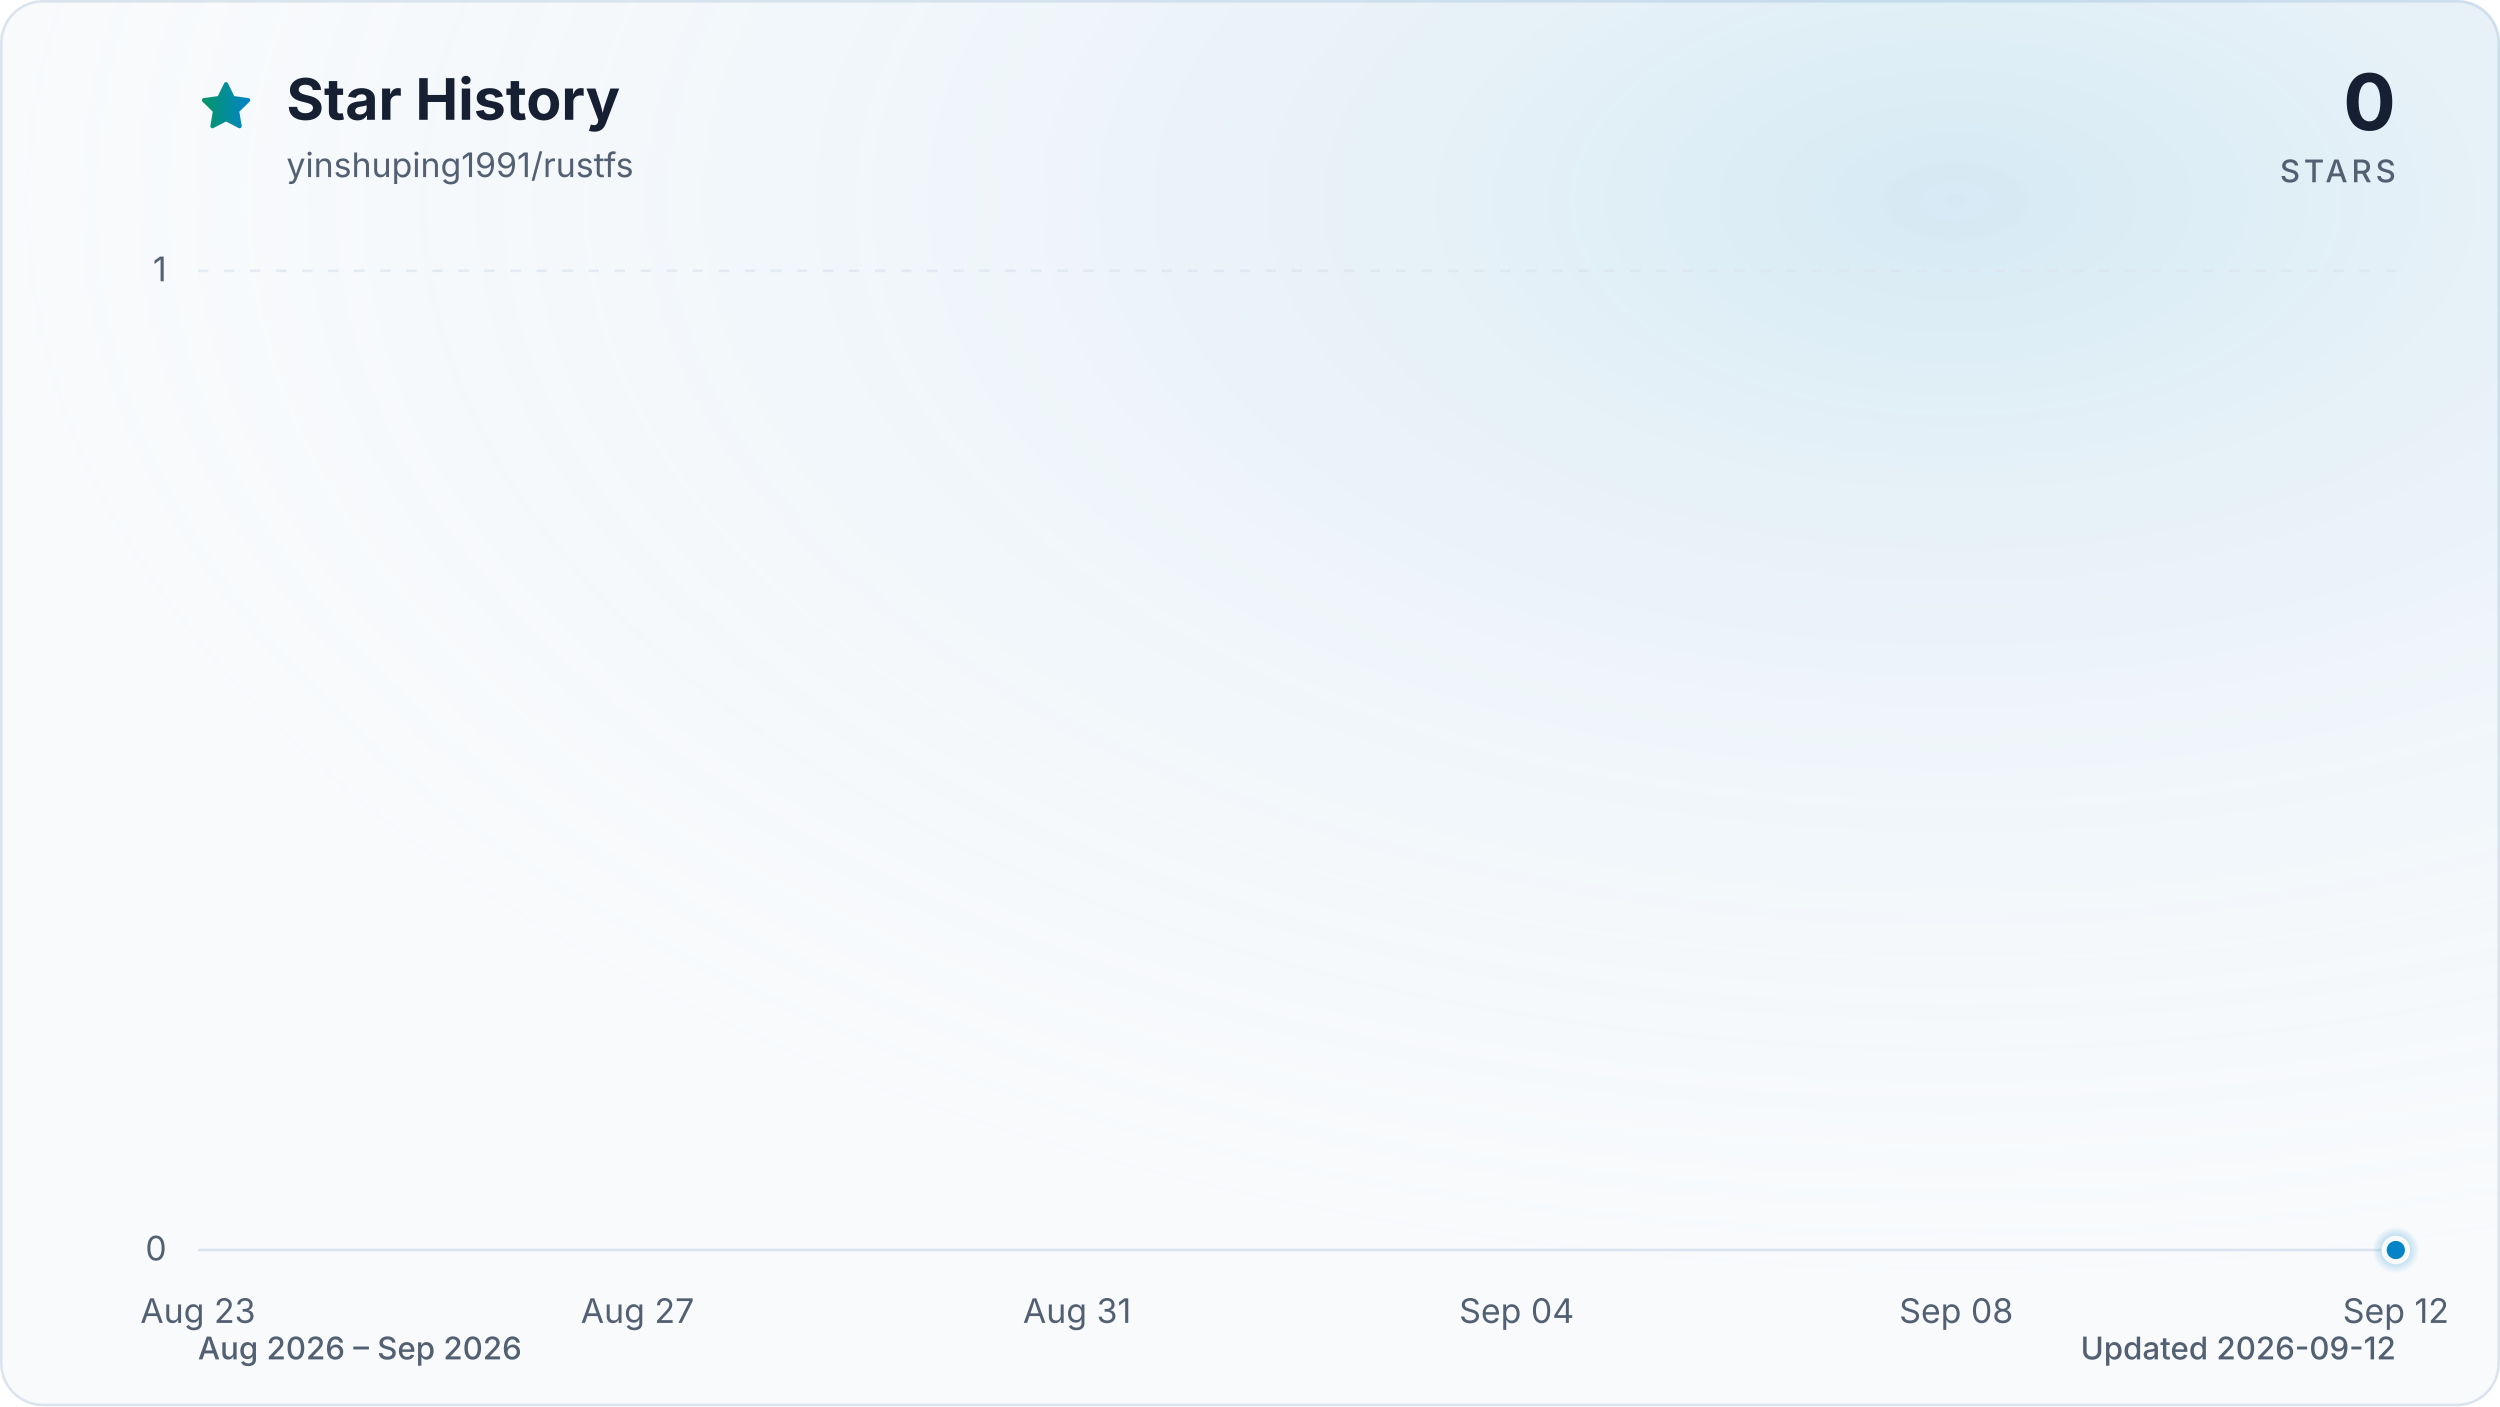
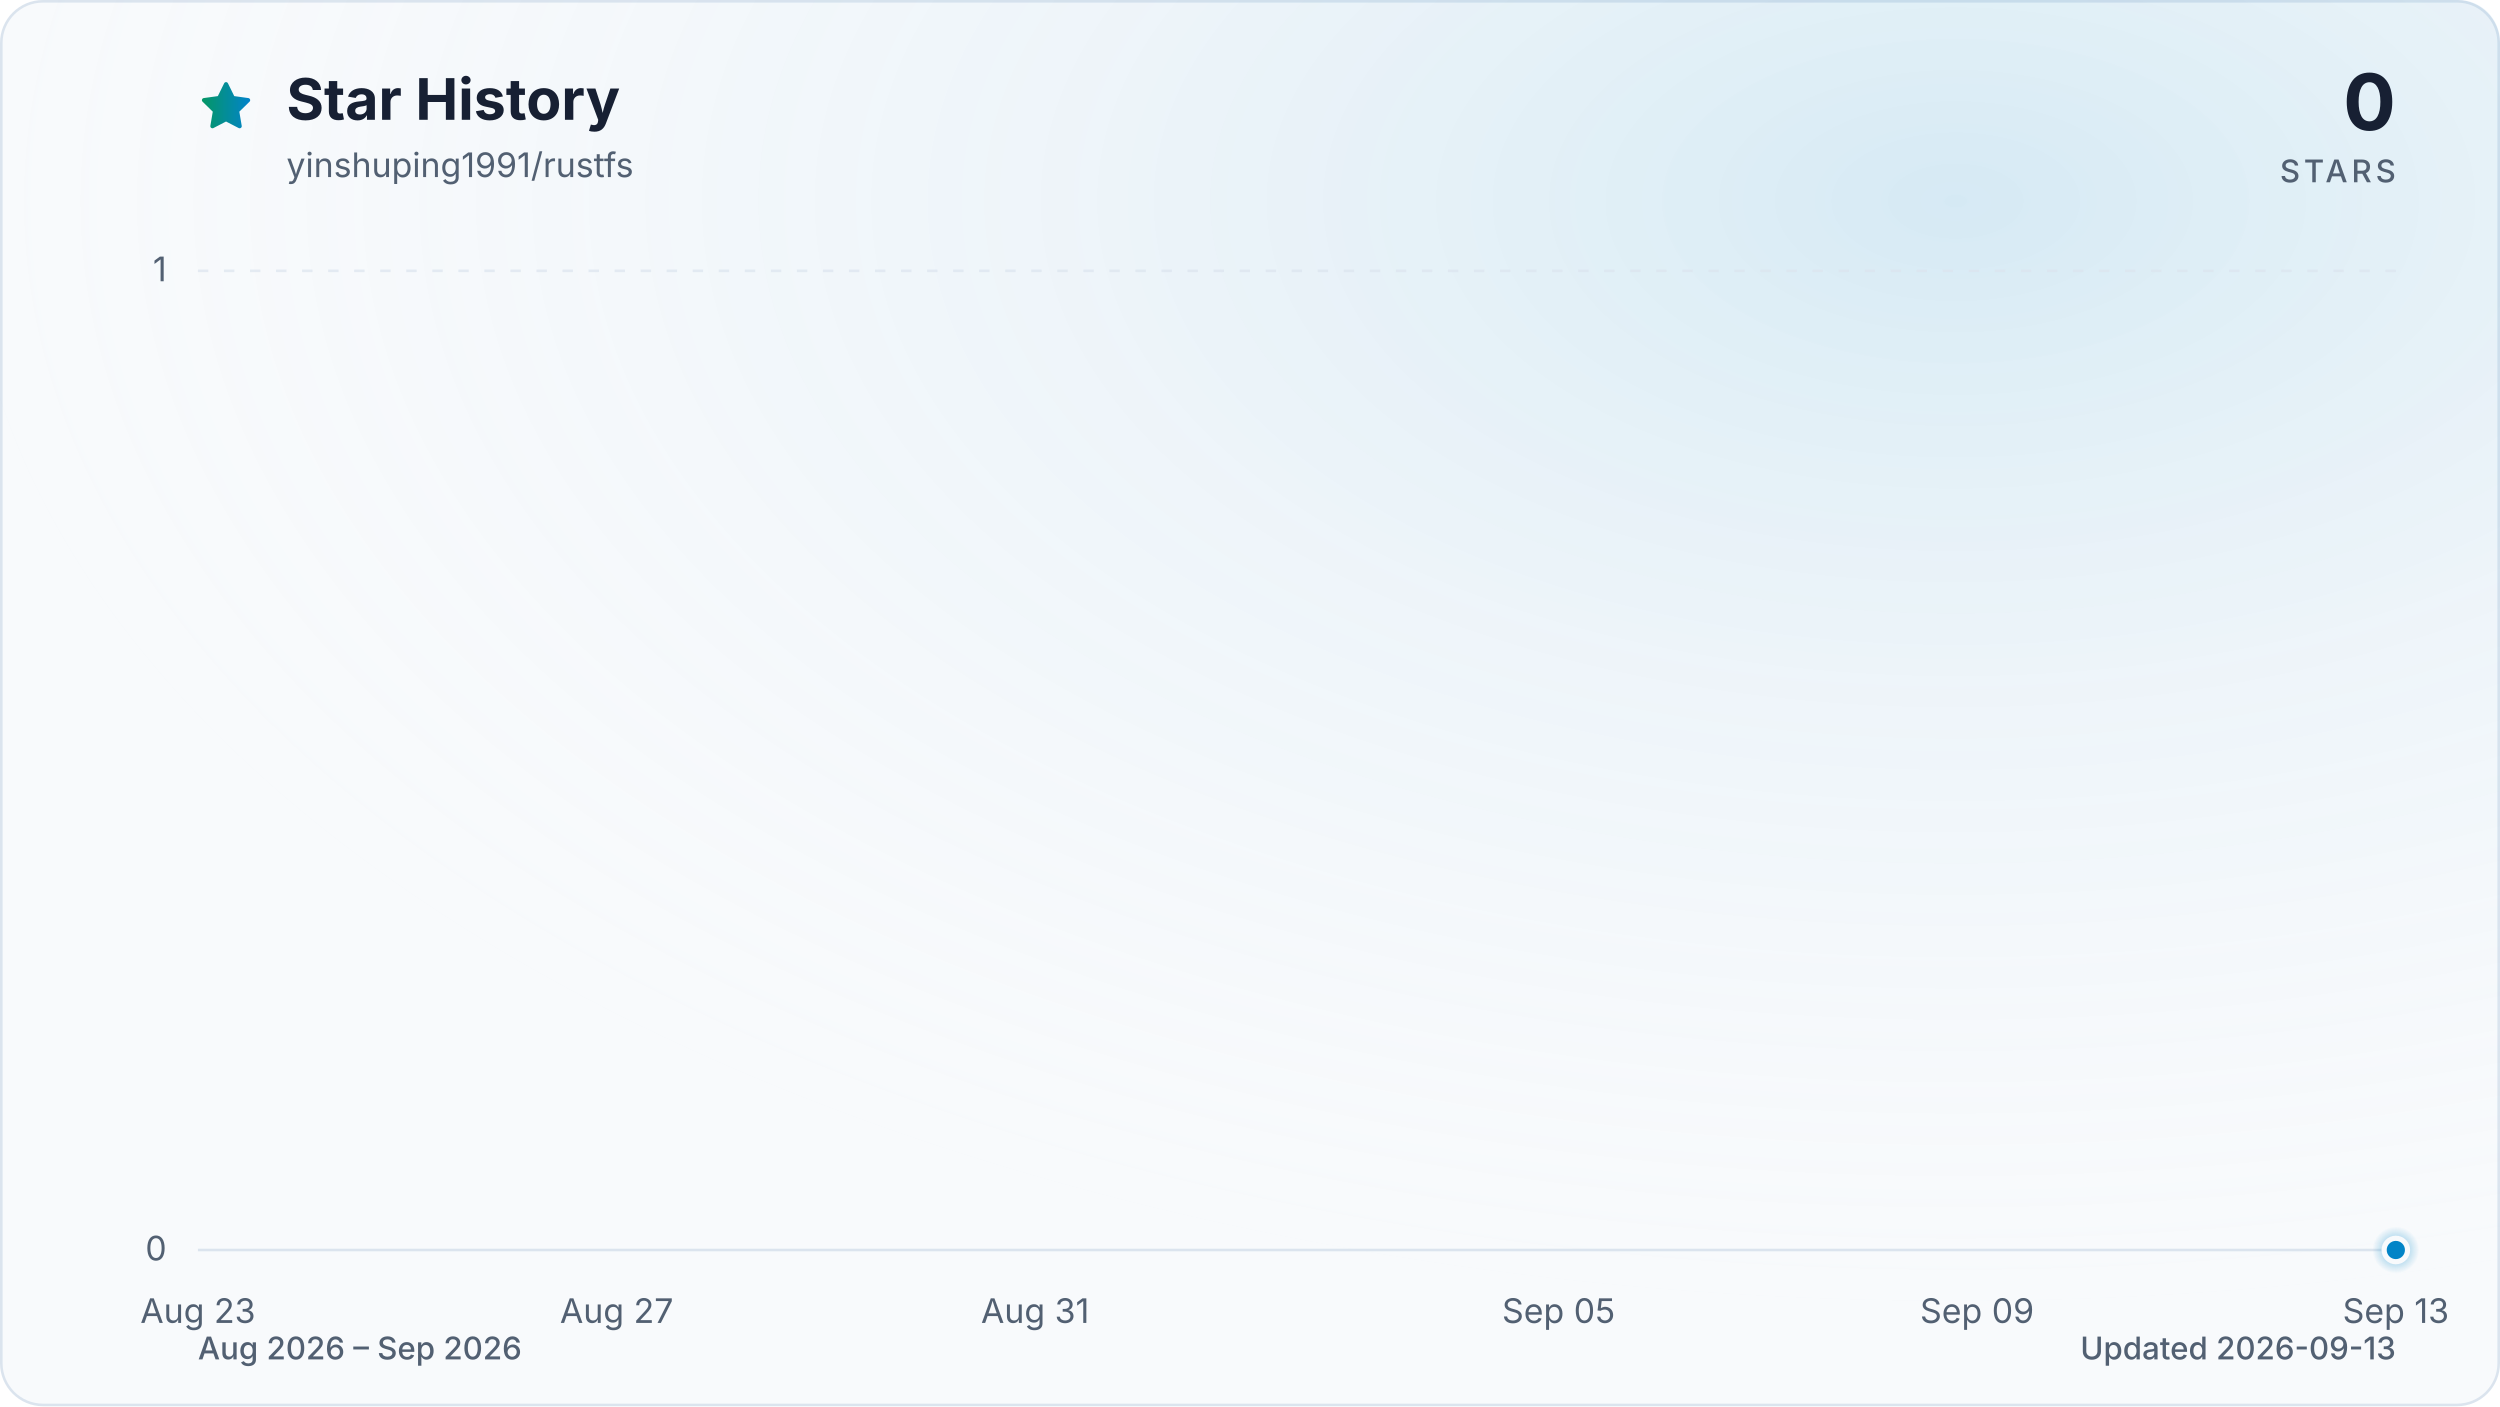
<svg xmlns="http://www.w3.org/2000/svg" viewBox="0 0 960 540" role="img" aria-labelledby="title description" data-style="gradient" data-variant="glow" data-animated="true">
  <defs>
    <linearGradient id="trend" x1="0" y1="0" x2="1" y2="0">
      <stop offset="0%" stop-color="#059669" />
      <stop offset="100%" stop-color="#0284c7" />
    </linearGradient>
    <linearGradient id="area" x1="0" y1="0" x2="0" y2="1">
      <stop offset="0%" stop-color="#059669" stop-opacity="0.30" />
      <stop offset="55%" stop-color="#0284c7" stop-opacity="0.10" />
      <stop offset="100%" stop-color="#0284c7" stop-opacity="0.01" />
    </linearGradient>
    <radialGradient id="marker-halo" cx="50%" cy="50%" r="50%">
      <stop offset="0%" stop-color="#0284c7" stop-opacity="0.55" />
      <stop offset="100%" stop-color="#0284c7" stop-opacity="0" />
    </radialGradient>
    <radialGradient id="surface-glow" cx="78%" cy="14%" r="80%">
      <stop offset="0%" stop-color="#0284c7" stop-opacity="0.14" />
      <stop offset="100%" stop-color="#f8fafc" stop-opacity="0" />
    </radialGradient>
    <filter id="trend-glow" x="-20%" y="-20%" width="140%" height="140%">
      <feGaussianBlur stdDeviation="7" />
    </filter>
  </defs>
  <style>
.trend-enter{transform-box:fill-box;transform-origin:center;animation:trend-enter 520ms cubic-bezier(0.16,1,0.3,1)}
.marker-enter{transform-box:fill-box;transform-origin:center;animation:marker-enter 320ms cubic-bezier(0.16,1,0.3,1) 200ms both}
.marker-pulse{transform-box:fill-box;transform-origin:center;animation:marker-pulse 2.6s ease-out infinite}
@keyframes trend-enter{from{opacity:.35;transform:translateY(10px)}to{opacity:1;transform:translateY(0)}}
@keyframes marker-enter{from{opacity:0;transform:scale(.4)}to{opacity:1;transform:scale(1)}}
@keyframes marker-pulse{0%{opacity:.5;transform:scale(.7)}70%,100%{opacity:0;transform:scale(2.1)}}
@media (prefers-reduced-motion:reduce){.trend-enter,.marker-enter,.marker-pulse{animation:none!important}}
@media (prefers-reduced-motion:reduce){.marker-pulse{opacity:0}}
</style>
  <rect x="0.5" y="0.5" width="959" height="539" fill="#f8fafc" stroke="#dbe4ee" stroke-width="1" rx="16" />
  <rect width="960" height="540" fill="url(#surface-glow)" rx="16" />
  <path d="M12 2.6l2.9 5.9 6.5.9-4.7 4.6 1.1 6.5-5.8-3-5.8 3 1.1-6.5-4.7-4.6 6.5-.9L12 2.6Z" transform="translate(76 30) scale(.9)" fill="url(#trend)" stroke="url(#trend)" stroke-width="1.8" stroke-linejoin="round" aria-hidden="true" />
  <text x="110" y="46" fill="#172033" font-family="ui-sans-serif, system-ui, -apple-system, BlinkMacSystemFont, 'Segoe UI', sans-serif" font-size="22" font-weight="700">Star History</text>
  <text x="110" y="68" fill="#526072" font-family="ui-sans-serif, system-ui, -apple-system, BlinkMacSystemFont, 'Segoe UI', sans-serif" font-size="13">yinshuping1991/rustfs</text>
  <text x="920" y="50" fill="#172033" font-family="ui-sans-serif, system-ui, -apple-system, BlinkMacSystemFont, 'Segoe UI', sans-serif" font-size="30" font-weight="700" text-anchor="end">0</text>
  <text x="920" y="70" fill="#526072" font-family="ui-sans-serif, system-ui, -apple-system, BlinkMacSystemFont, 'Segoe UI', sans-serif" font-size="12" font-weight="500" letter-spacing="1.5" text-anchor="end">STARS</text>
  <line x1="76" y1="480.0" x2="920" y2="480.0" stroke="#dbe4ee" stroke-width="1" stroke-dasharray="0" opacity="1" />
  <text x="64" y="484.0" fill="#526072" font-family="ui-sans-serif, system-ui, -apple-system, BlinkMacSystemFont, 'Segoe UI', sans-serif" font-size="13" text-anchor="end">0</text>
  <line x1="76" y1="104.0" x2="920" y2="104.0" stroke="#dbe4ee" stroke-width="1" stroke-dasharray="4 6" opacity="0.7" />
  <text x="64" y="108.0" fill="#526072" font-family="ui-sans-serif, system-ui, -apple-system, BlinkMacSystemFont, 'Segoe UI', sans-serif" font-size="13" text-anchor="end">1</text>
  <text x="76.0" y="508" fill="#526072" font-family="ui-sans-serif, system-ui, -apple-system, BlinkMacSystemFont, 'Segoe UI', sans-serif" font-size="13" text-anchor="middle">Aug 23</text>
-   <text x="244.8" y="508" fill="#526072" font-family="ui-sans-serif, system-ui, -apple-system, BlinkMacSystemFont, 'Segoe UI', sans-serif" font-size="13" text-anchor="middle">Aug 27</text>
-   <text x="413.6" y="508" fill="#526072" font-family="ui-sans-serif, system-ui, -apple-system, BlinkMacSystemFont, 'Segoe UI', sans-serif" font-size="13" text-anchor="middle">Aug 31</text>
-   <text x="582.4" y="508" fill="#526072" font-family="ui-sans-serif, system-ui, -apple-system, BlinkMacSystemFont, 'Segoe UI', sans-serif" font-size="13" text-anchor="middle">Sep 04</text>
-   <text x="751.2" y="508" fill="#526072" font-family="ui-sans-serif, system-ui, -apple-system, BlinkMacSystemFont, 'Segoe UI', sans-serif" font-size="13" text-anchor="middle">Sep 08</text>
-   <text x="920.0" y="508" fill="#526072" font-family="ui-sans-serif, system-ui, -apple-system, BlinkMacSystemFont, 'Segoe UI', sans-serif" font-size="13" text-anchor="middle">Sep 12</text>
+   <text x="236.8" y="508" fill="#526072" font-family="ui-sans-serif, system-ui, -apple-system, BlinkMacSystemFont, 'Segoe UI', sans-serif" font-size="13" text-anchor="middle">Aug 27</text>
+   <text x="397.5" y="508" fill="#526072" font-family="ui-sans-serif, system-ui, -apple-system, BlinkMacSystemFont, 'Segoe UI', sans-serif" font-size="13" text-anchor="middle">Aug 31</text>
+   <text x="598.5" y="508" fill="#526072" font-family="ui-sans-serif, system-ui, -apple-system, BlinkMacSystemFont, 'Segoe UI', sans-serif" font-size="13" text-anchor="middle">Sep 05</text>
+   <text x="759.2" y="508" fill="#526072" font-family="ui-sans-serif, system-ui, -apple-system, BlinkMacSystemFont, 'Segoe UI', sans-serif" font-size="13" text-anchor="middle">Sep 09</text>
+   <text x="920.0" y="508" fill="#526072" font-family="ui-sans-serif, system-ui, -apple-system, BlinkMacSystemFont, 'Segoe UI', sans-serif" font-size="13" text-anchor="middle">Sep 13</text>
  <g class="trend-enter">
-     <path d="M 76.0 480.0 C 90.1 480.0, 104.1 480.0, 118.2 480.0 C 132.3 480.0, 146.3 480.0, 160.4 480.0 C 174.5 480.0, 188.5 480.0, 202.6 480.0 C 216.7 480.0, 230.7 480.0, 244.8 480.0 C 258.9 480.0, 272.9 480.0, 287.0 480.0 C 301.1 480.0, 315.1 480.0, 329.2 480.0 C 343.3 480.0, 357.3 480.0, 371.4 480.0 C 385.5 480.0, 399.5 480.0, 413.6 480.0 C 427.7 480.0, 441.7 480.0, 455.8 480.0 C 469.9 480.0, 483.9 480.0, 498.0 480.0 C 512.1 480.0, 526.1 480.0, 540.2 480.0 C 554.3 480.0, 568.3 480.0, 582.4 480.0 C 596.5 480.0, 610.5 480.0, 624.6 480.0 C 638.7 480.0, 652.7 480.0, 666.8 480.0 C 680.9 480.0, 694.9 480.0, 709.0 480.0 C 723.1 480.0, 737.1 480.0, 751.2 480.0 C 765.3 480.0, 779.3 480.0, 793.4 480.0 C 807.5 480.0, 821.5 480.0, 835.6 480.0 C 849.7 480.0, 863.7 480.0, 877.8 480.0 C 891.9 480.0, 905.9 480.0, 920.0 480.0 L 920.0 480.0 L 76.0 480.0 Z" fill="url(#area)" />
-     <path d="M 76.0 480.0 C 90.1 480.0, 104.1 480.0, 118.2 480.0 C 132.3 480.0, 146.3 480.0, 160.4 480.0 C 174.5 480.0, 188.5 480.0, 202.6 480.0 C 216.7 480.0, 230.7 480.0, 244.8 480.0 C 258.9 480.0, 272.9 480.0, 287.0 480.0 C 301.1 480.0, 315.1 480.0, 329.2 480.0 C 343.3 480.0, 357.3 480.0, 371.4 480.0 C 385.5 480.0, 399.5 480.0, 413.6 480.0 C 427.7 480.0, 441.7 480.0, 455.8 480.0 C 469.9 480.0, 483.9 480.0, 498.0 480.0 C 512.1 480.0, 526.1 480.0, 540.2 480.0 C 554.3 480.0, 568.3 480.0, 582.4 480.0 C 596.5 480.0, 610.5 480.0, 624.6 480.0 C 638.7 480.0, 652.7 480.0, 666.8 480.0 C 680.9 480.0, 694.9 480.0, 709.0 480.0 C 723.1 480.0, 737.1 480.0, 751.2 480.0 C 765.3 480.0, 779.3 480.0, 793.4 480.0 C 807.5 480.0, 821.5 480.0, 835.6 480.0 C 849.7 480.0, 863.7 480.0, 877.8 480.0 C 891.9 480.0, 905.9 480.0, 920.0 480.0" fill="none" stroke="url(#trend)" stroke-width="12" stroke-linecap="round" stroke-linejoin="round" opacity="0.16" filter="url(#trend-glow)" />
-     <path d="M 76.0 480.0 C 90.1 480.0, 104.1 480.0, 118.2 480.0 C 132.3 480.0, 146.3 480.0, 160.4 480.0 C 174.5 480.0, 188.5 480.0, 202.6 480.0 C 216.7 480.0, 230.7 480.0, 244.8 480.0 C 258.9 480.0, 272.9 480.0, 287.0 480.0 C 301.1 480.0, 315.1 480.0, 329.2 480.0 C 343.3 480.0, 357.3 480.0, 371.4 480.0 C 385.5 480.0, 399.5 480.0, 413.6 480.0 C 427.7 480.0, 441.7 480.0, 455.8 480.0 C 469.9 480.0, 483.9 480.0, 498.0 480.0 C 512.1 480.0, 526.1 480.0, 540.2 480.0 C 554.3 480.0, 568.3 480.0, 582.4 480.0 C 596.5 480.0, 610.5 480.0, 624.6 480.0 C 638.7 480.0, 652.7 480.0, 666.8 480.0 C 680.9 480.0, 694.9 480.0, 709.0 480.0 C 723.1 480.0, 737.1 480.0, 751.2 480.0 C 765.3 480.0, 779.3 480.0, 793.4 480.0 C 807.5 480.0, 821.5 480.0, 835.6 480.0 C 849.7 480.0, 863.7 480.0, 877.8 480.0 C 891.9 480.0, 905.9 480.0, 920.0 480.0" fill="none" stroke="url(#trend)" stroke-width="3" stroke-linecap="round" stroke-linejoin="round" />
+     <path d="M 76.0 480.0 C 89.4 480.0, 102.8 480.0, 116.2 480.0 C 129.6 480.0, 143.0 480.0, 156.4 480.0 C 169.8 480.0, 183.2 480.0, 196.6 480.0 C 210.0 480.0, 223.4 480.0, 236.8 480.0 C 250.2 480.0, 263.6 480.0, 277.0 480.0 C 290.3 480.0, 303.7 480.0, 317.1 480.0 C 330.5 480.0, 343.9 480.0, 357.3 480.0 C 370.7 480.0, 384.1 480.0, 397.5 480.0 C 410.9 480.0, 424.3 480.0, 437.7 480.0 C 451.1 480.0, 464.5 480.0, 477.9 480.0 C 491.3 480.0, 504.7 480.0, 518.1 480.0 C 531.5 480.0, 544.9 480.0, 558.3 480.0 C 571.7 480.0, 585.1 480.0, 598.5 480.0 C 611.9 480.0, 625.3 480.0, 638.7 480.0 C 652.1 480.0, 665.5 480.0, 678.9 480.0 C 692.3 480.0, 705.7 480.0, 719.0 480.0 C 732.4 480.0, 745.8 480.0, 759.2 480.0 C 772.6 480.0, 786.0 480.0, 799.4 480.0 C 812.8 480.0, 826.2 480.0, 839.6 480.0 C 853.0 480.0, 866.4 480.0, 879.8 480.0 C 893.2 480.0, 906.6 480.0, 920.0 480.0 L 920.0 480.0 L 76.0 480.0 Z" fill="url(#area)" />
+     <path d="M 76.0 480.0 C 89.4 480.0, 102.8 480.0, 116.2 480.0 C 129.6 480.0, 143.0 480.0, 156.4 480.0 C 169.8 480.0, 183.2 480.0, 196.6 480.0 C 210.0 480.0, 223.4 480.0, 236.8 480.0 C 250.2 480.0, 263.6 480.0, 277.0 480.0 C 290.3 480.0, 303.7 480.0, 317.1 480.0 C 330.5 480.0, 343.9 480.0, 357.3 480.0 C 370.7 480.0, 384.1 480.0, 397.5 480.0 C 410.9 480.0, 424.3 480.0, 437.7 480.0 C 451.1 480.0, 464.5 480.0, 477.9 480.0 C 491.3 480.0, 504.7 480.0, 518.1 480.0 C 531.5 480.0, 544.9 480.0, 558.3 480.0 C 571.7 480.0, 585.1 480.0, 598.5 480.0 C 611.9 480.0, 625.3 480.0, 638.7 480.0 C 652.1 480.0, 665.5 480.0, 678.9 480.0 C 692.3 480.0, 705.7 480.0, 719.0 480.0 C 732.4 480.0, 745.8 480.0, 759.2 480.0 C 772.6 480.0, 786.0 480.0, 799.4 480.0 C 812.8 480.0, 826.2 480.0, 839.6 480.0 C 853.0 480.0, 866.4 480.0, 879.8 480.0 C 893.2 480.0, 906.6 480.0, 920.0 480.0" fill="none" stroke="url(#trend)" stroke-width="12" stroke-linecap="round" stroke-linejoin="round" opacity="0.16" filter="url(#trend-glow)" />
+     <path d="M 76.0 480.0 C 89.4 480.0, 102.8 480.0, 116.2 480.0 C 129.6 480.0, 143.0 480.0, 156.4 480.0 C 169.8 480.0, 183.2 480.0, 196.6 480.0 C 210.0 480.0, 223.4 480.0, 236.8 480.0 C 250.2 480.0, 263.6 480.0, 277.0 480.0 C 290.3 480.0, 303.7 480.0, 317.1 480.0 C 330.5 480.0, 343.9 480.0, 357.3 480.0 C 370.7 480.0, 384.1 480.0, 397.5 480.0 C 410.9 480.0, 424.3 480.0, 437.7 480.0 C 451.1 480.0, 464.5 480.0, 477.9 480.0 C 491.3 480.0, 504.7 480.0, 518.1 480.0 C 531.5 480.0, 544.9 480.0, 558.3 480.0 C 571.7 480.0, 585.1 480.0, 598.5 480.0 C 611.9 480.0, 625.3 480.0, 638.7 480.0 C 652.1 480.0, 665.5 480.0, 678.9 480.0 C 692.3 480.0, 705.7 480.0, 719.0 480.0 C 732.4 480.0, 745.8 480.0, 759.2 480.0 C 772.6 480.0, 786.0 480.0, 799.4 480.0 C 812.8 480.0, 826.2 480.0, 839.6 480.0 C 853.0 480.0, 866.4 480.0, 879.8 480.0 C 893.2 480.0, 906.6 480.0, 920.0 480.0" fill="none" stroke="url(#trend)" stroke-width="3" stroke-linecap="round" stroke-linejoin="round" />
  </g>
  <g class="marker-enter">
    <circle class="marker-pulse" cx="920.0" cy="480.0" r="9" fill="url(#marker-halo)" />
    <circle cx="920.0" cy="480.0" r="4.5" fill="#0284c7" stroke="#f8fafc" stroke-width="2" />
  </g>
  <text x="76" y="522" fill="#526072" font-family="ui-sans-serif, system-ui, -apple-system, BlinkMacSystemFont, 'Segoe UI', sans-serif" font-size="12" font-weight="500">Aug 2026 – Sep 2026</text>
-   <text x="920" y="522" fill="#526072" font-family="ui-sans-serif, system-ui, -apple-system, BlinkMacSystemFont, 'Segoe UI', sans-serif" font-size="12" font-weight="500" text-anchor="end">Updated 2026-09-12</text>
+   <text x="920" y="522" fill="#526072" font-family="ui-sans-serif, system-ui, -apple-system, BlinkMacSystemFont, 'Segoe UI', sans-serif" font-size="12" font-weight="500" text-anchor="end">Updated 2026-09-13</text>
</svg>
